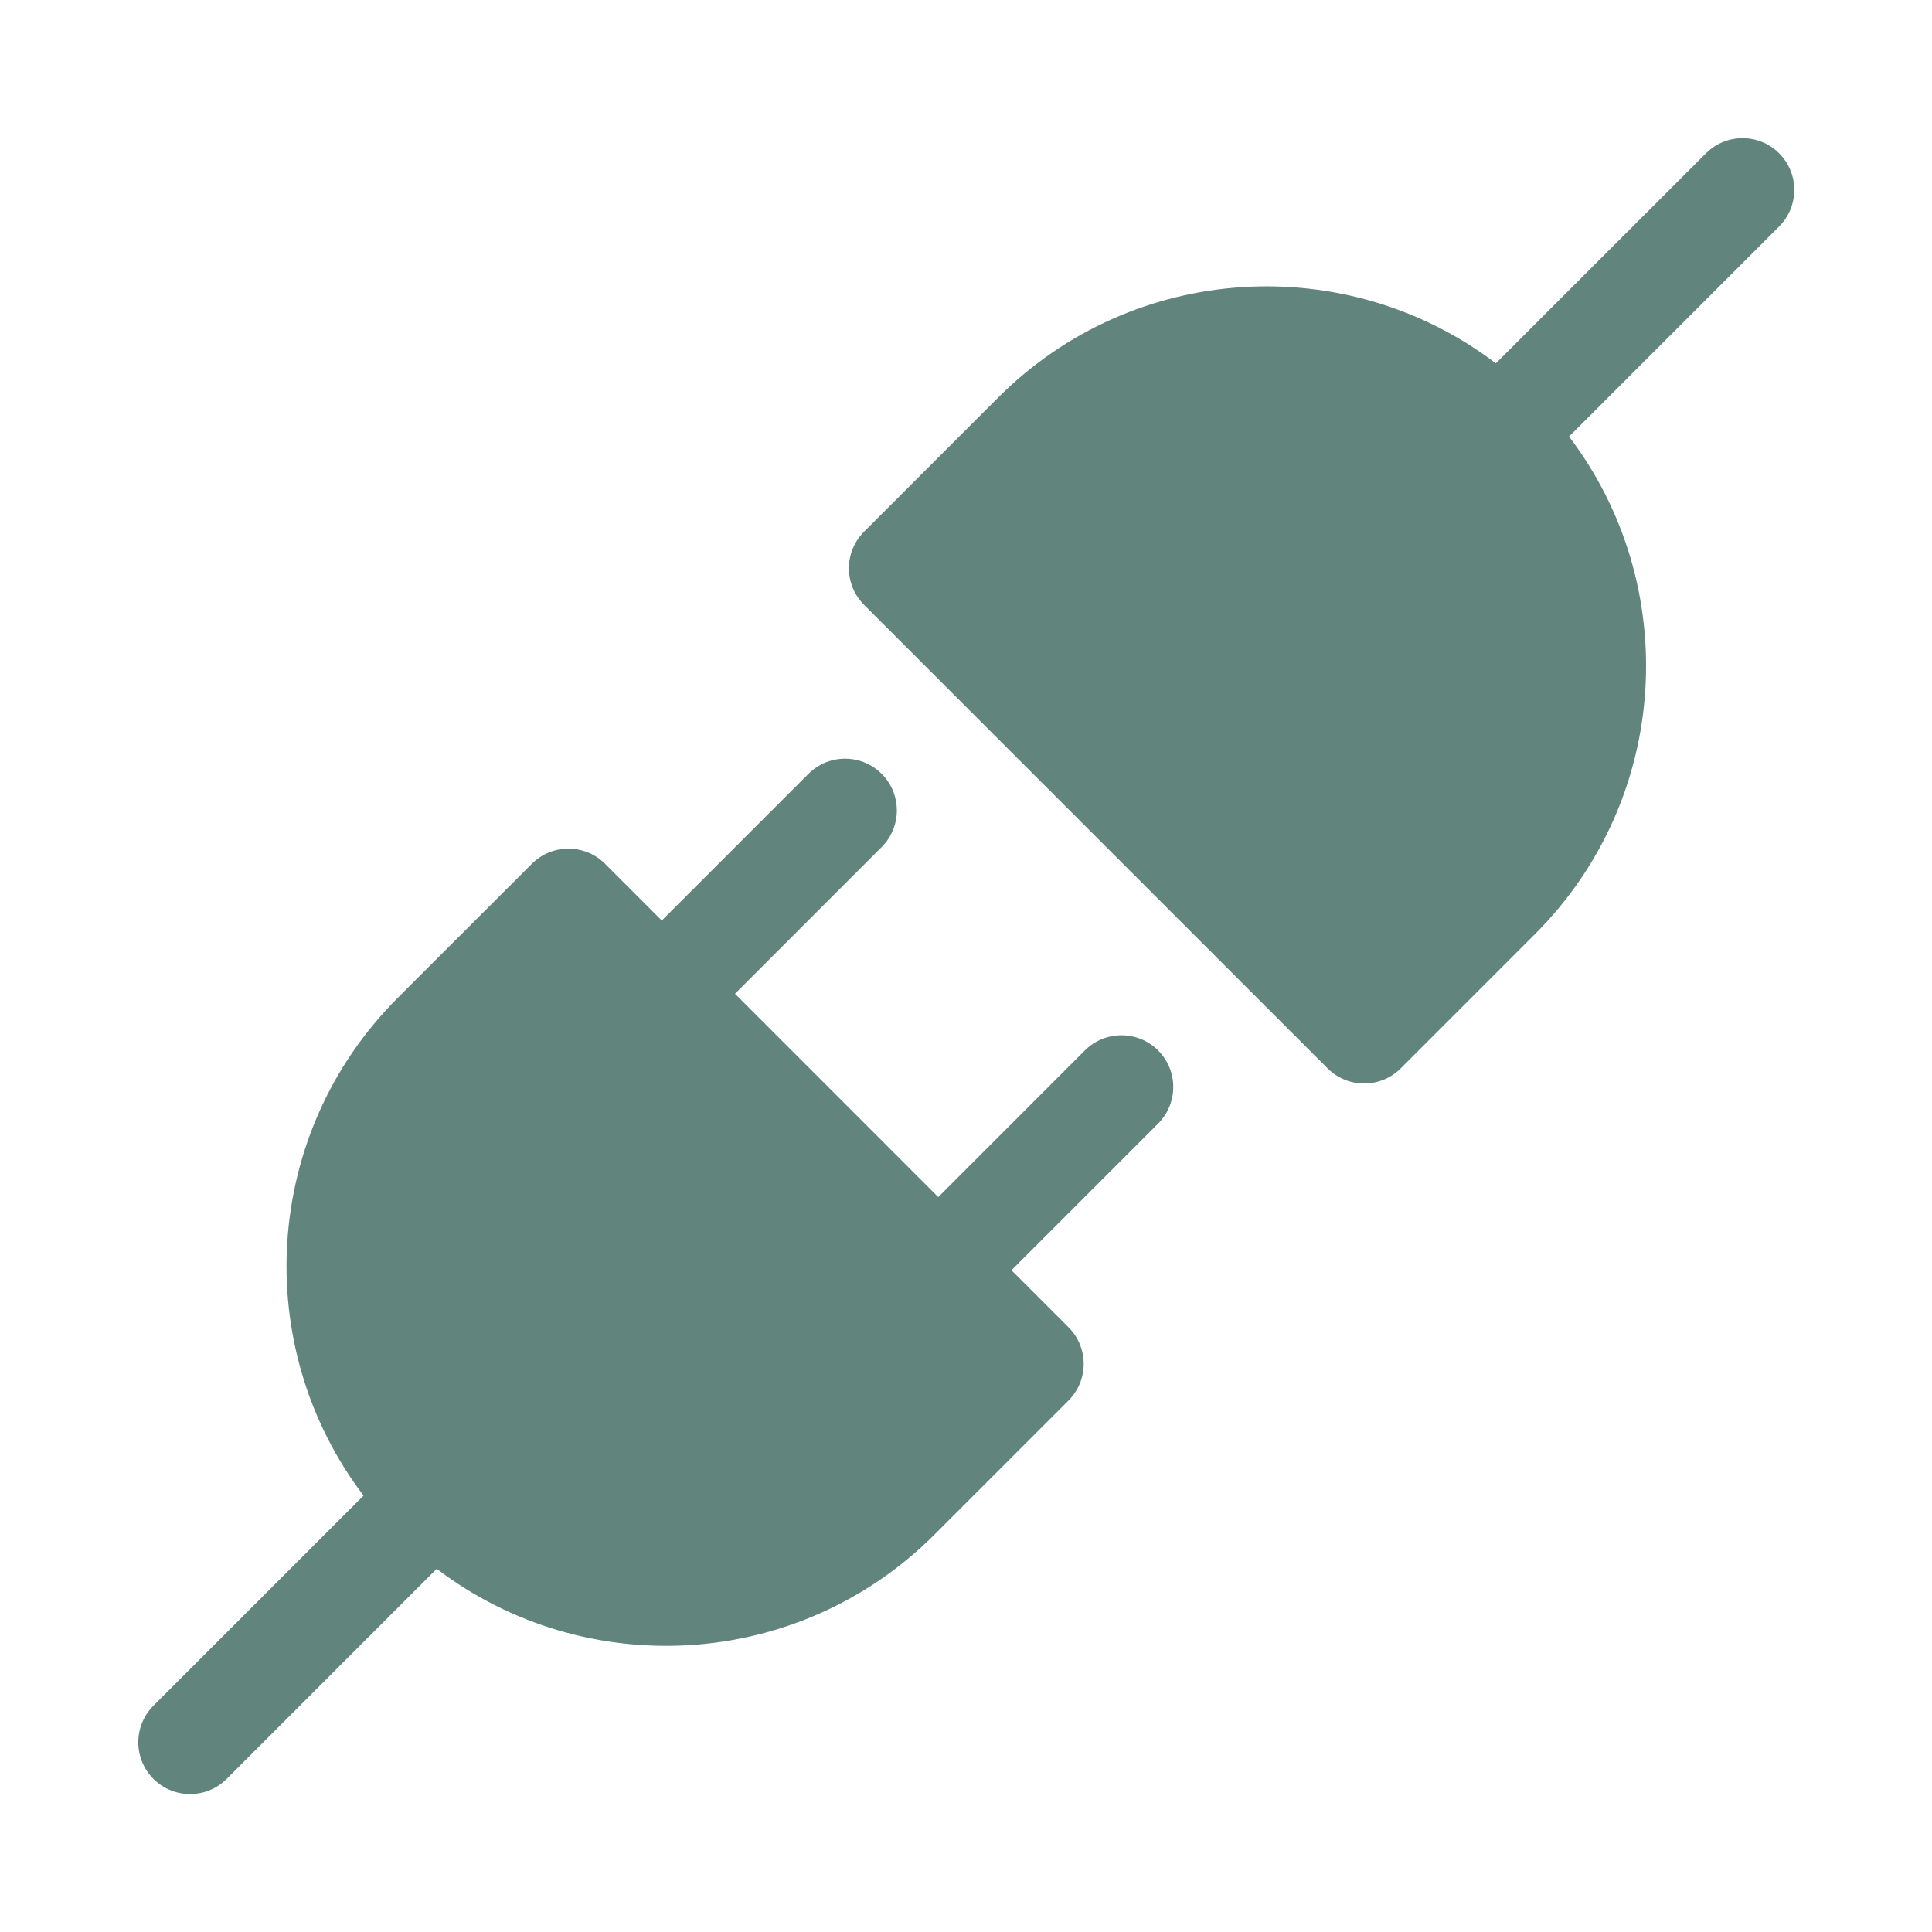
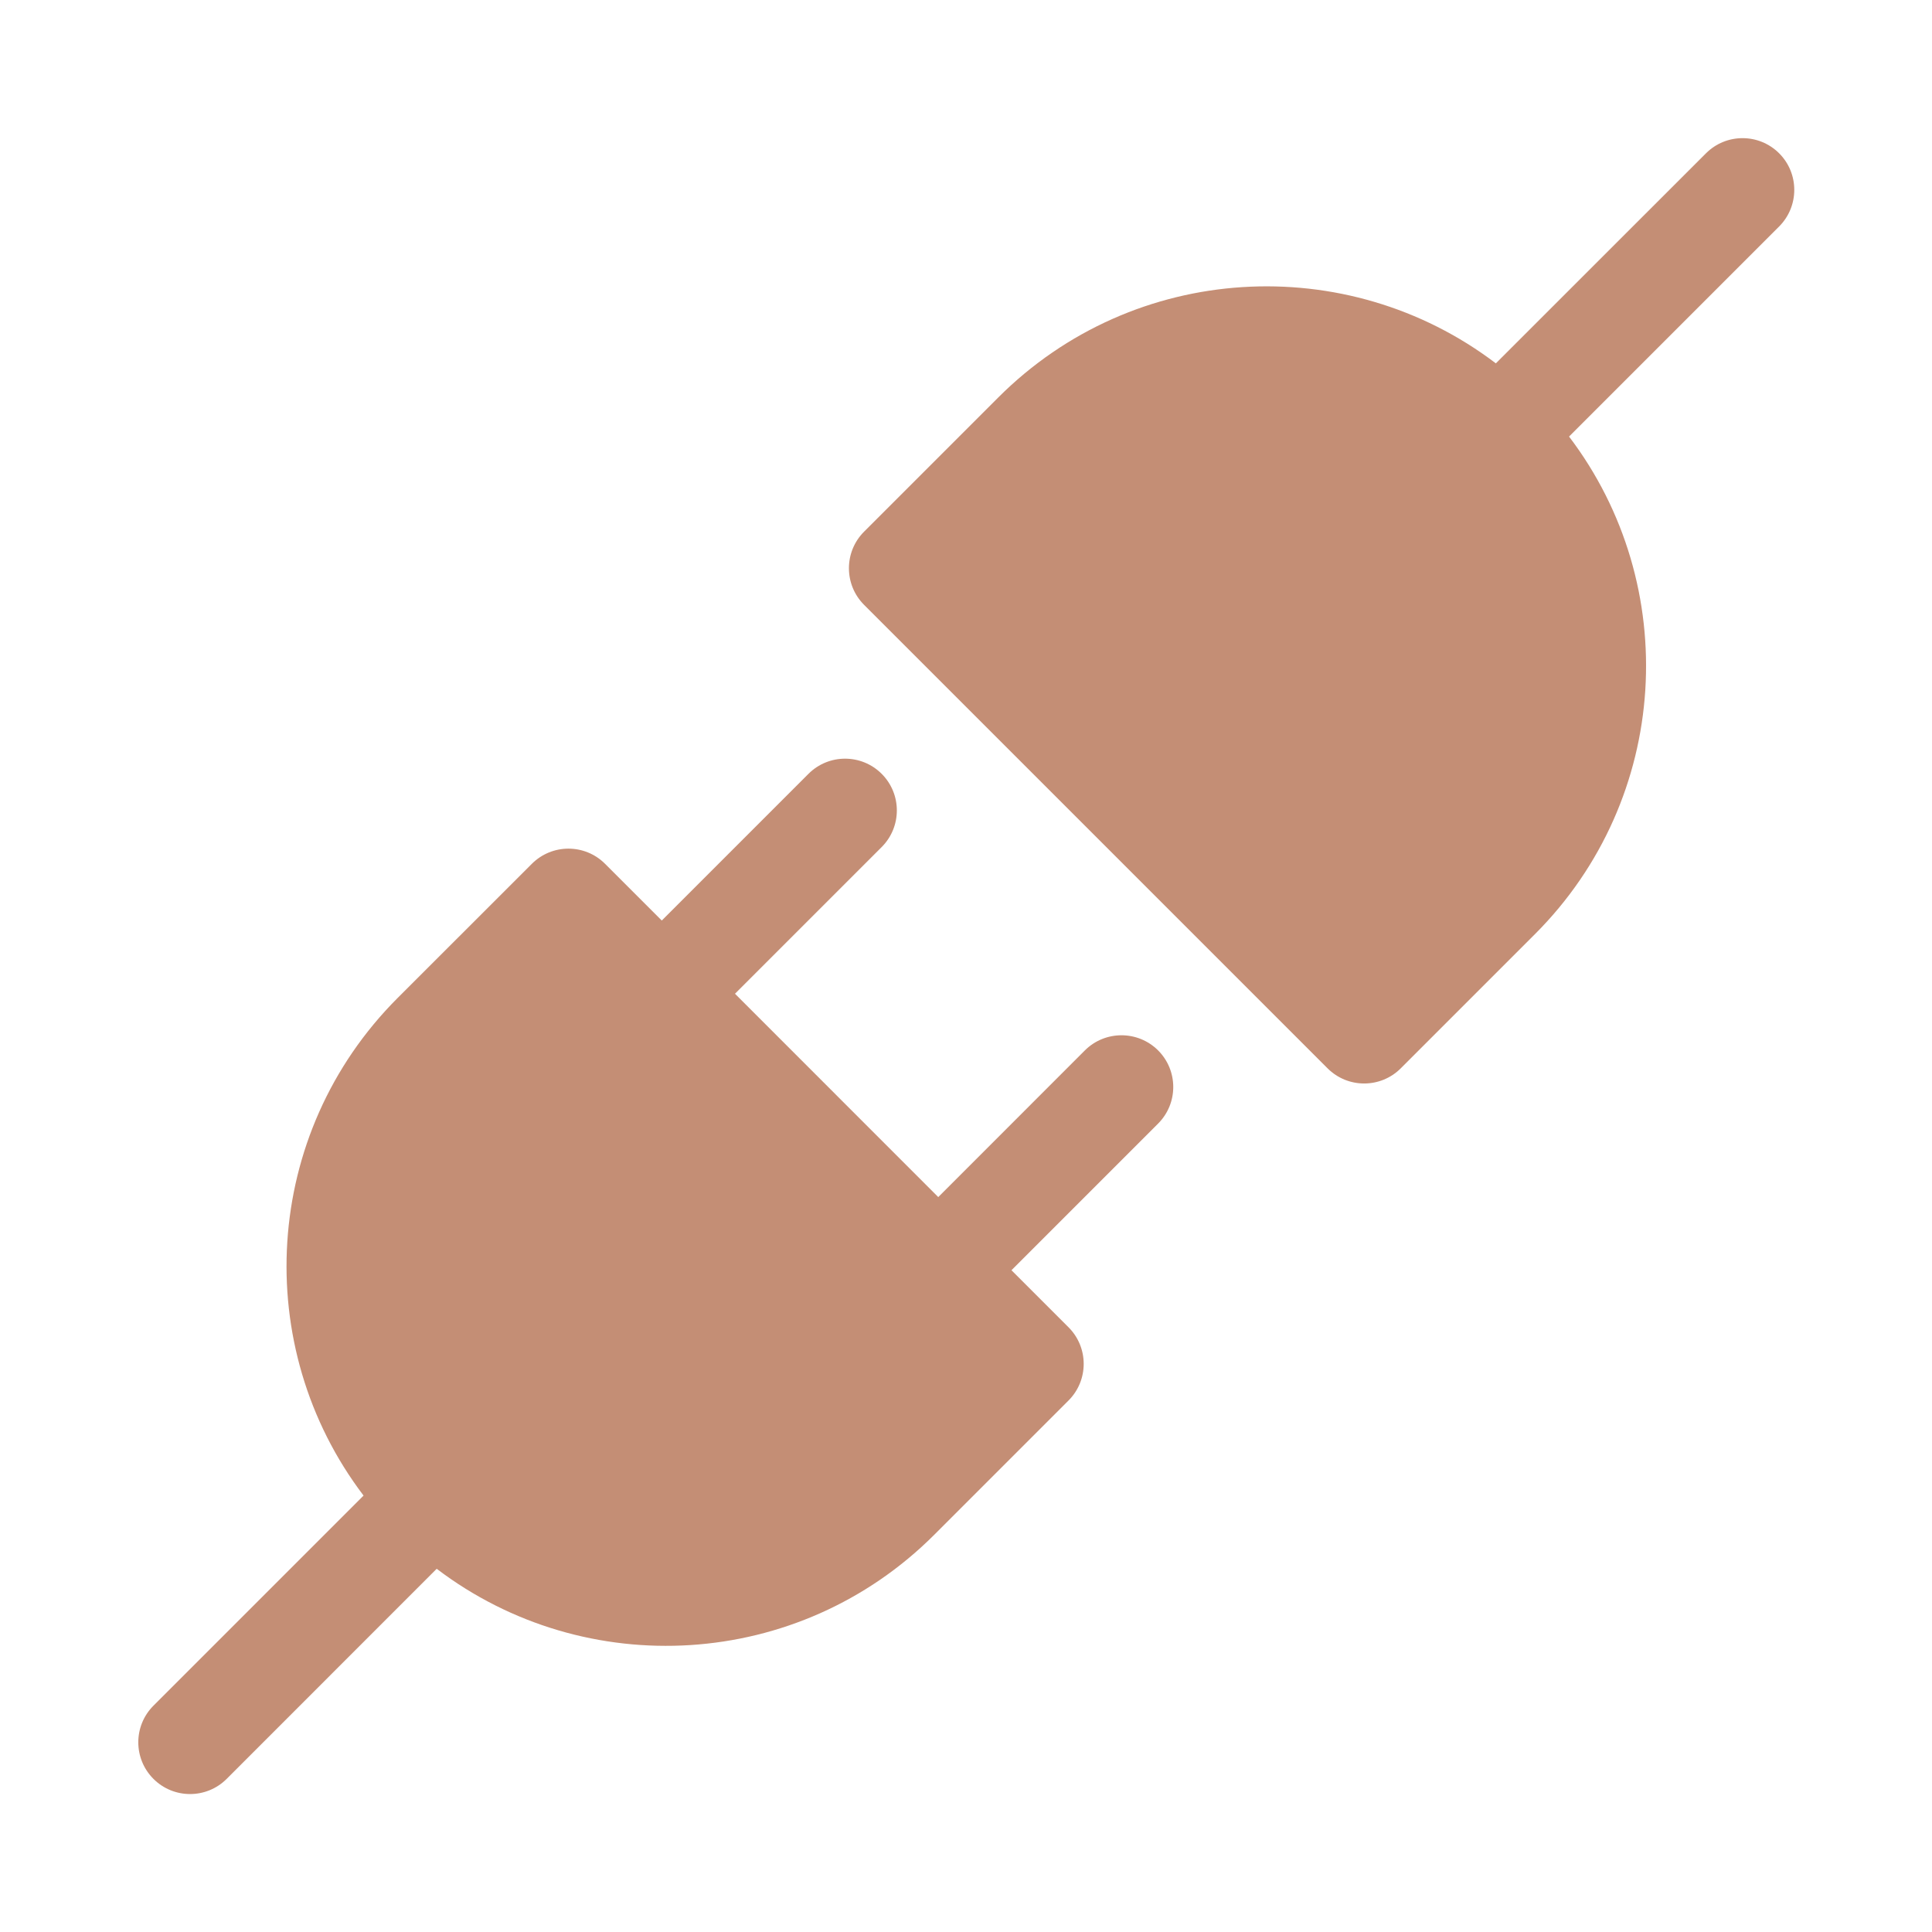
- <svg width="24px" height="24px" viewBox="0 0 28 28" fill="#61847C">
-   <path d="M22.74 6.327C24.378 8.483 24.213 11.571 22.245 13.539L20.301 15.483C20.008 15.776 19.533 15.776 19.24 15.483L12.523 8.766C12.23 8.473 12.23 7.998 12.523 7.705L14.467 5.761C16.435 3.793 19.524 3.628 21.679 5.266L24.724 2.222C25.017 1.929 25.492 1.929 25.785 2.222C26.077 2.514 26.077 2.989 25.785 3.282L22.74 6.327Z" fill="#61847C" />
-   <path d="M12.778 12.276C13.071 11.983 13.071 11.508 12.778 11.215C12.485 10.922 12.01 10.922 11.717 11.215L9.591 13.341L8.769 12.519C8.476 12.226 8.001 12.226 7.708 12.519L5.763 14.463C3.795 16.431 3.631 19.52 5.269 21.675L2.224 24.72C1.931 25.013 1.931 25.488 2.224 25.781C2.517 26.074 2.992 26.074 3.285 25.781L6.329 22.736C8.485 24.375 11.573 24.21 13.541 22.242L15.486 20.297C15.779 20.004 15.779 19.529 15.486 19.236L14.659 18.409L16.784 16.284C17.077 15.991 17.077 15.516 16.784 15.223C16.491 14.931 16.016 14.931 15.723 15.223L13.598 17.349L10.652 14.402L12.778 12.276Z" fill="#61847C" />
+ <svg width="24px" height="24px" viewBox="0 0 28 28" fill="#C48E75">
+   <path d="M22.74 6.327C24.378 8.483 24.213 11.571 22.245 13.539L20.301 15.483C20.008 15.776 19.533 15.776 19.24 15.483L12.523 8.766C12.23 8.473 12.23 7.998 12.523 7.705L14.467 5.761C16.435 3.793 19.524 3.628 21.679 5.266L24.724 2.222C25.017 1.929 25.492 1.929 25.785 2.222C26.077 2.514 26.077 2.989 25.785 3.282L22.74 6.327Z" fill="#C48E75" />
+   <path d="M12.778 12.276C13.071 11.983 13.071 11.508 12.778 11.215C12.485 10.922 12.01 10.922 11.717 11.215L9.591 13.341L8.769 12.519C8.476 12.226 8.001 12.226 7.708 12.519L5.763 14.463C3.795 16.431 3.631 19.52 5.269 21.675L2.224 24.72C1.931 25.013 1.931 25.488 2.224 25.781C2.517 26.074 2.992 26.074 3.285 25.781L6.329 22.736C8.485 24.375 11.573 24.21 13.541 22.242L15.486 20.297C15.779 20.004 15.779 19.529 15.486 19.236L14.659 18.409L16.784 16.284C17.077 15.991 17.077 15.516 16.784 15.223C16.491 14.931 16.016 14.931 15.723 15.223L13.598 17.349L10.652 14.402L12.778 12.276Z" fill="#C48E75" />
</svg>
